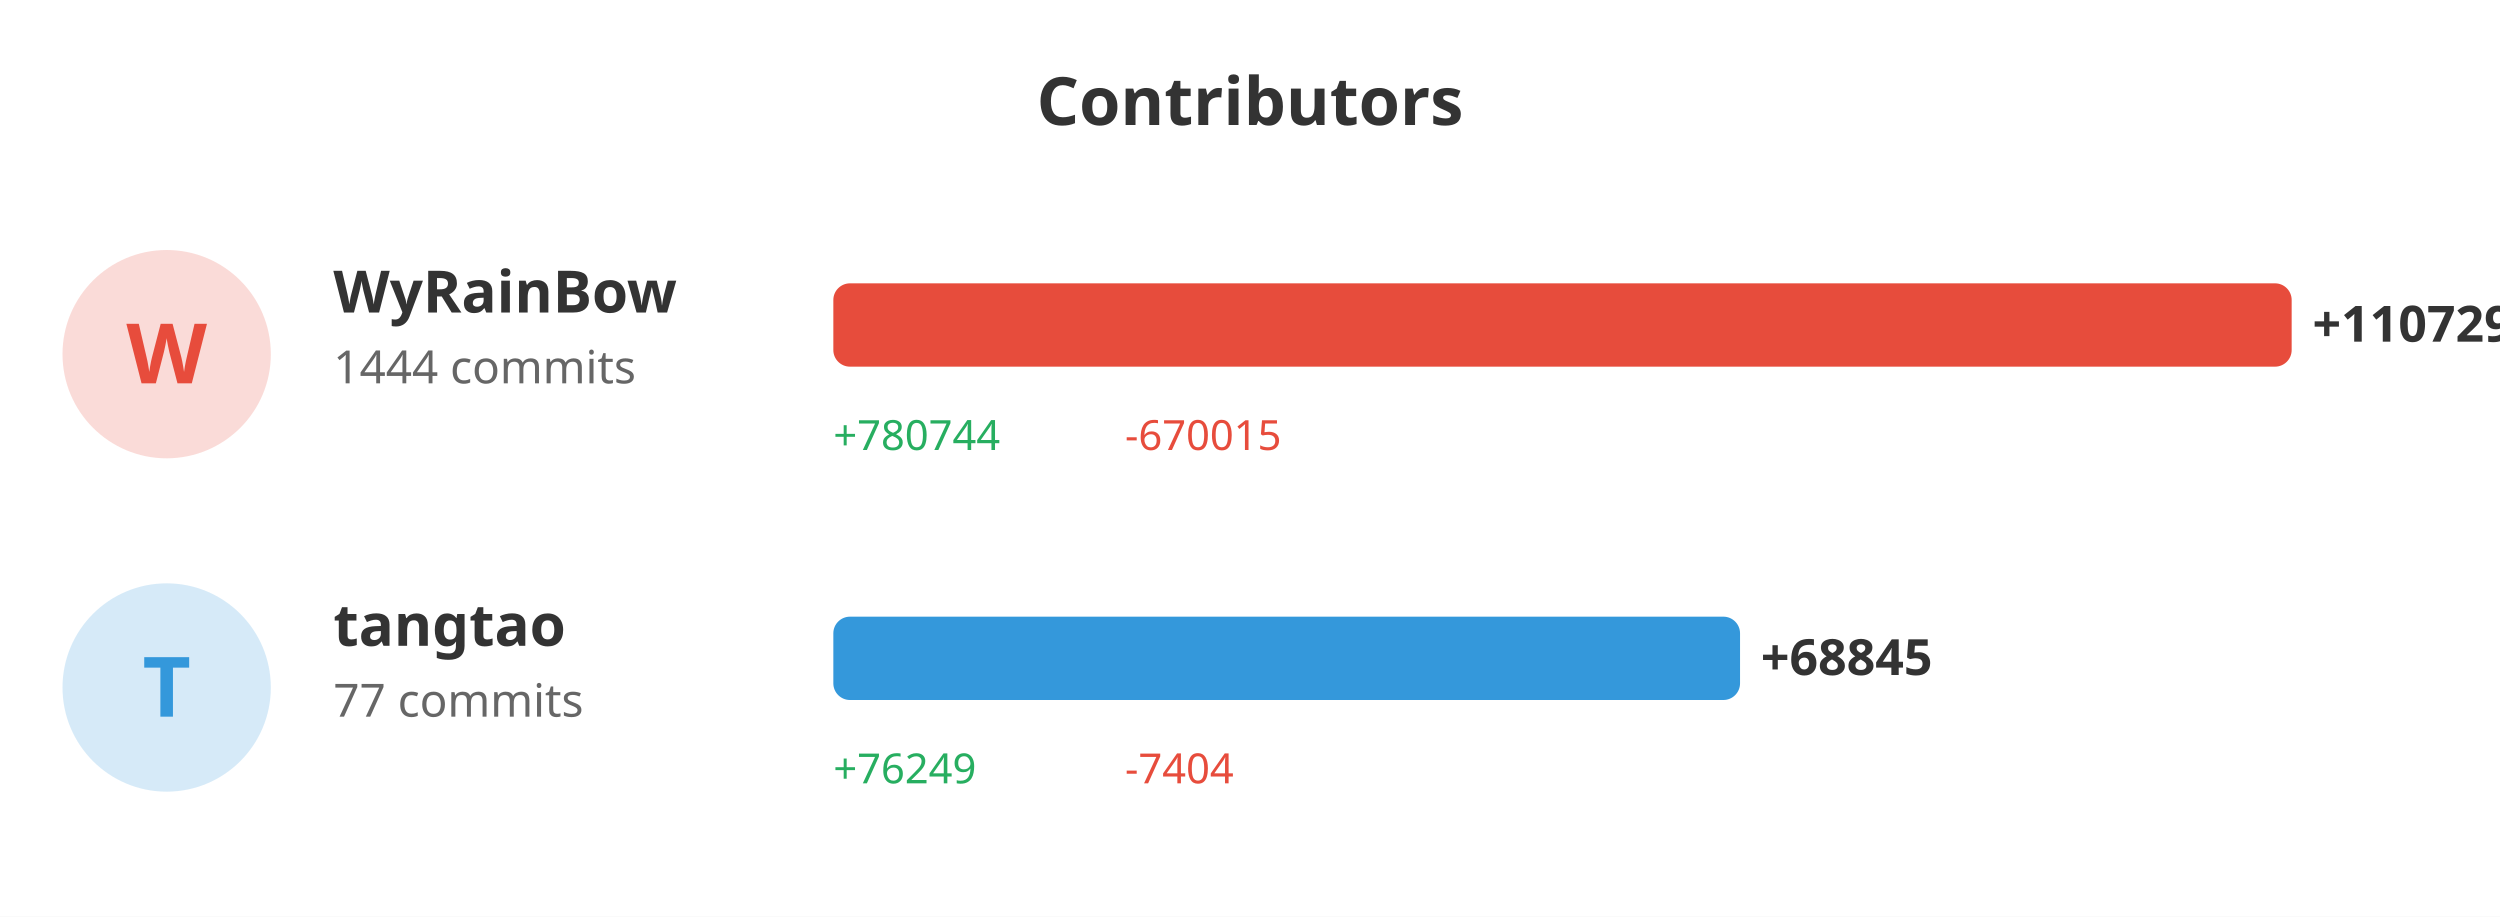
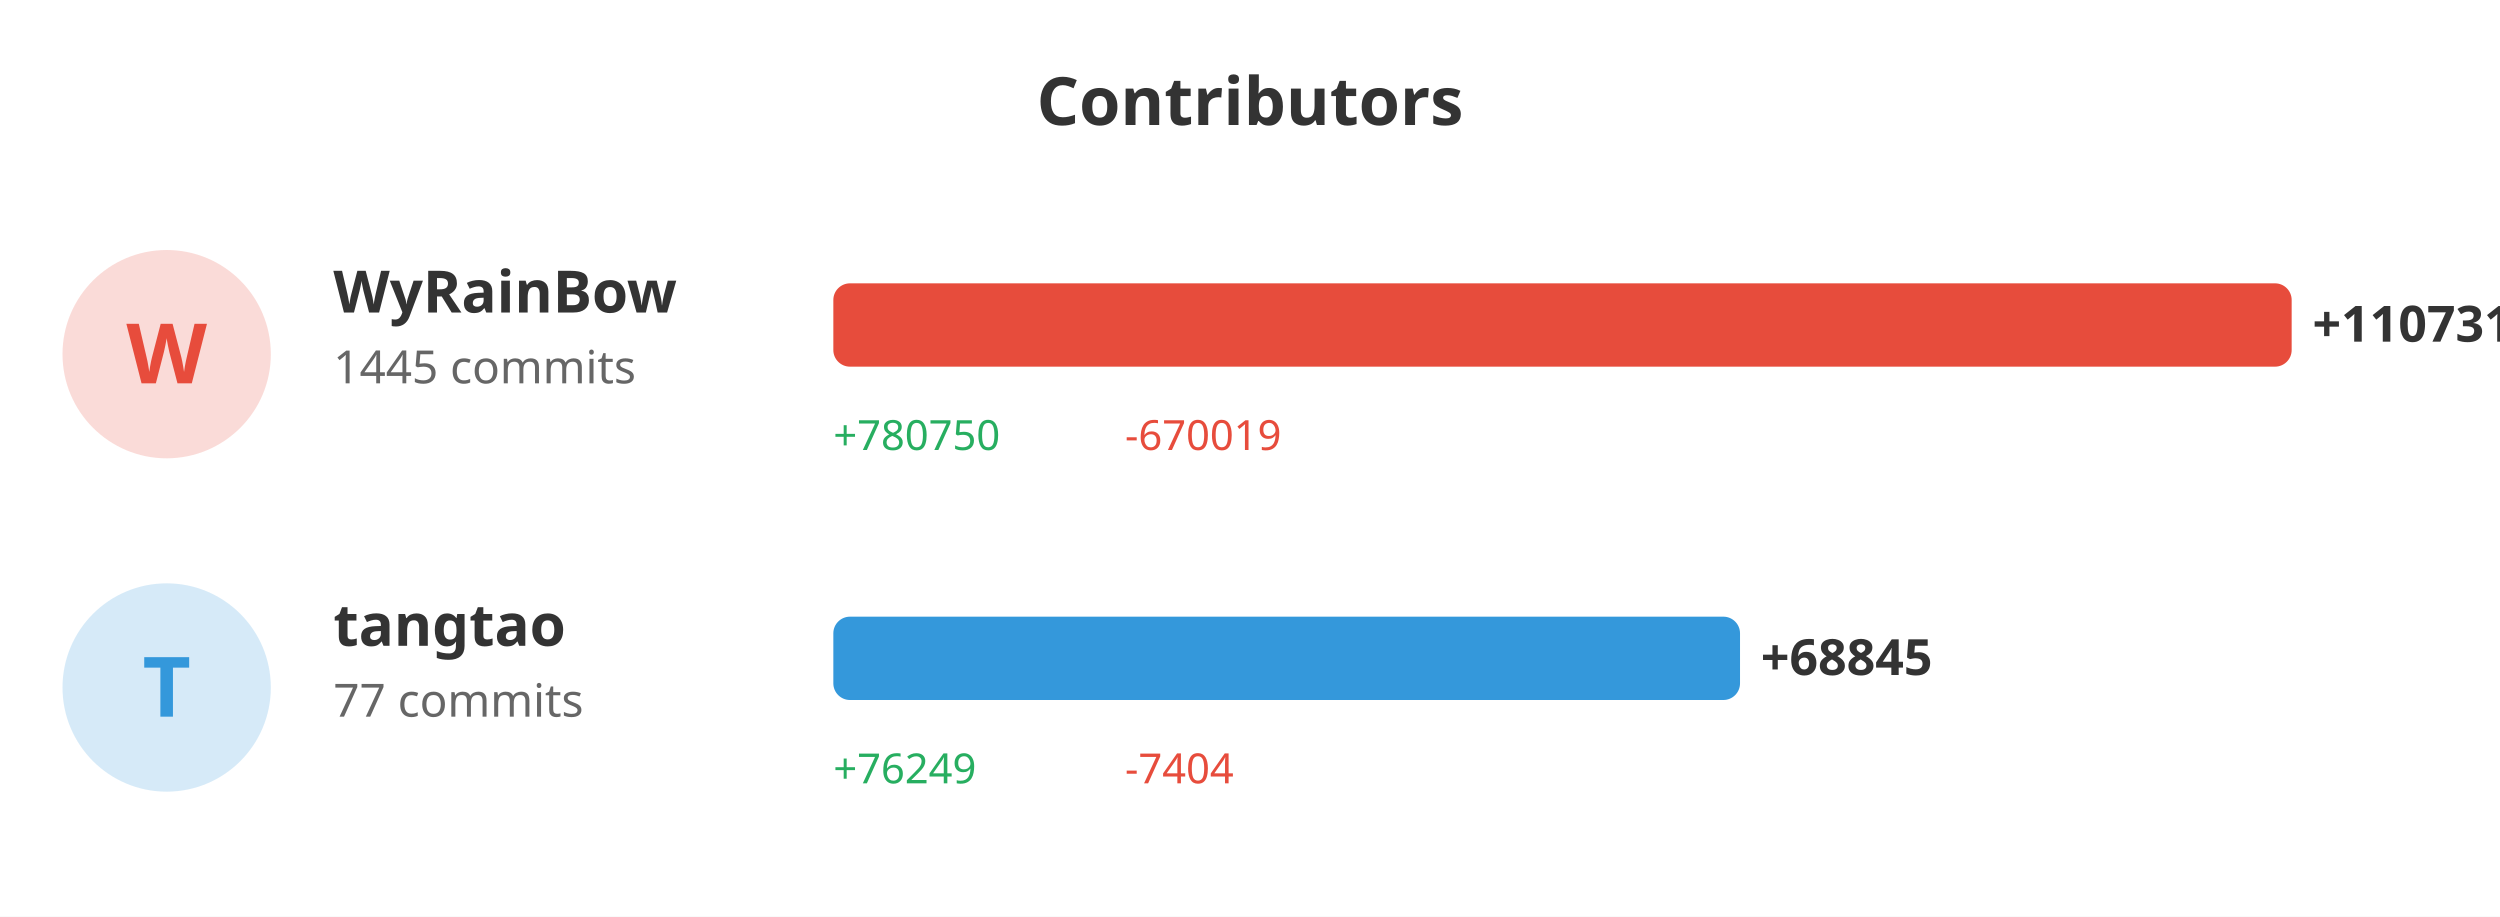
<svg xmlns="http://www.w3.org/2000/svg" width="600" height="220">
  <rect width="100%" height="100%" fill="#ffffff" />
  <text x="300" y="30" fill="#333" font-size="16" font-weight="bold" text-anchor="middle" font-family="sans-serif">Contributors</text>
  <circle cx="40" cy="85" r="25" fill="#e74c3c" opacity="0.2" />
  <text x="40" y="92" fill="#e74c3c" font-size="20" font-weight="bold" text-anchor="middle" font-family="sans-serif">W</text>
  <text x="80" y="75" fill="#333" font-size="14" font-weight="bold" font-family="sans-serif">WyRainBow</text>
-   <text x="80" y="92" fill="#666" font-size="11" font-family="sans-serif">1444 commits</text>
+   <text x="80" y="92" fill="#666" font-size="11" font-family="sans-serif">1445 commits</text>
  <rect x="200" y="68" width="350.0" height="20" fill="#e74c3c" rx="4" />
-   <text x="555.0" y="82" fill="#333" font-size="12" font-weight="bold" font-family="sans-serif">+110729</text>
-   <text x="200" y="108" fill="#27ae60" font-size="10" font-family="sans-serif">+780744</text>
-   <text x="270" y="108" fill="#e74c3c" font-size="10" font-family="sans-serif">-670015</text>
+   <text x="555.0" y="82" fill="#333" font-size="12" font-weight="bold" font-family="sans-serif">+110731</text>
+   <text x="200" y="108" fill="#27ae60" font-size="10" font-family="sans-serif">+780750</text>
+   <text x="270" y="108" fill="#e74c3c" font-size="10" font-family="sans-serif">-670019</text>
  <circle cx="40" cy="165" r="25" fill="#3498db" opacity="0.2" />
  <text x="40" y="172" fill="#3498db" font-size="20" font-weight="bold" text-anchor="middle" font-family="sans-serif">T</text>
  <text x="80" y="155" fill="#333" font-size="14" font-weight="bold" font-family="sans-serif">tangtao</text>
  <text x="80" y="172" fill="#666" font-size="11" font-family="sans-serif">77 commits</text>
-   <rect x="200" y="148" width="217.61" height="20" fill="#3498db" rx="4" />
-   <text x="422.61" y="162" fill="#333" font-size="12" font-weight="bold" font-family="sans-serif">+68845</text>
+   <rect x="200" y="148" width="217.606" height="20" fill="#3498db" rx="4" />
+   <text x="422.606" y="162" fill="#333" font-size="12" font-weight="bold" font-family="sans-serif">+68845</text>
  <text x="200" y="188" fill="#27ae60" font-size="10" font-family="sans-serif">+76249</text>
  <text x="270" y="188" fill="#e74c3c" font-size="10" font-family="sans-serif">-7404</text>
</svg>
